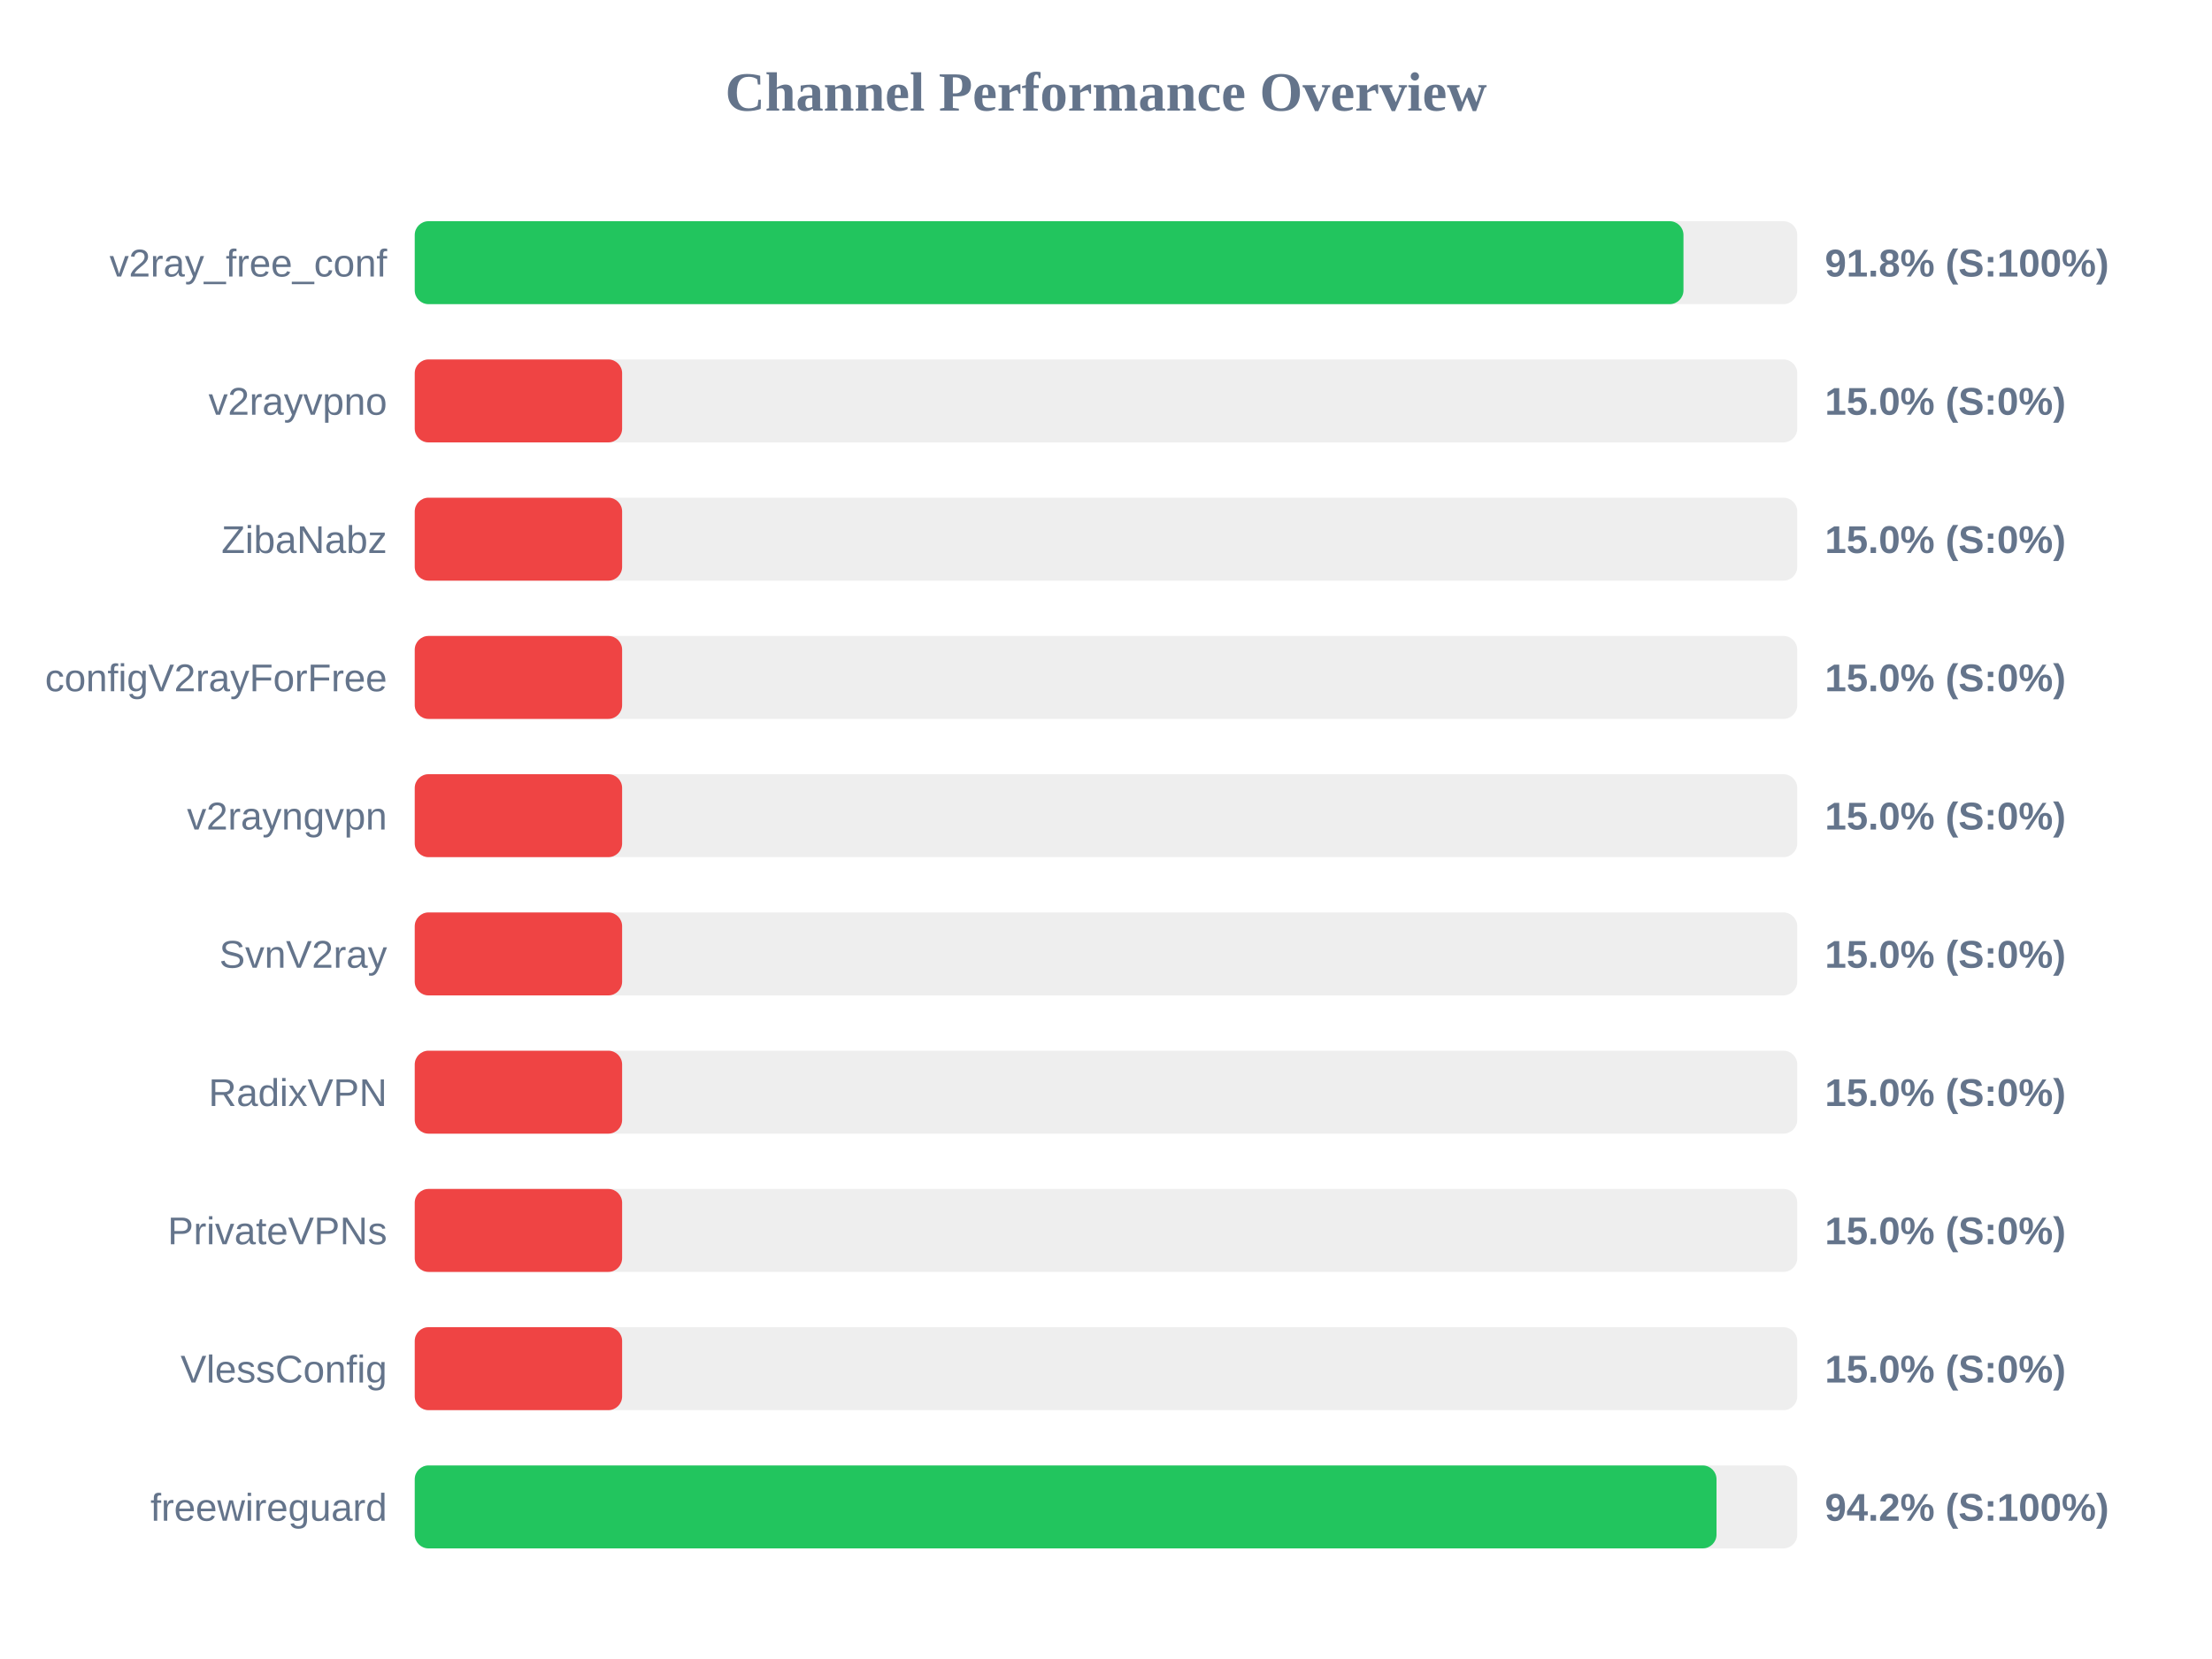
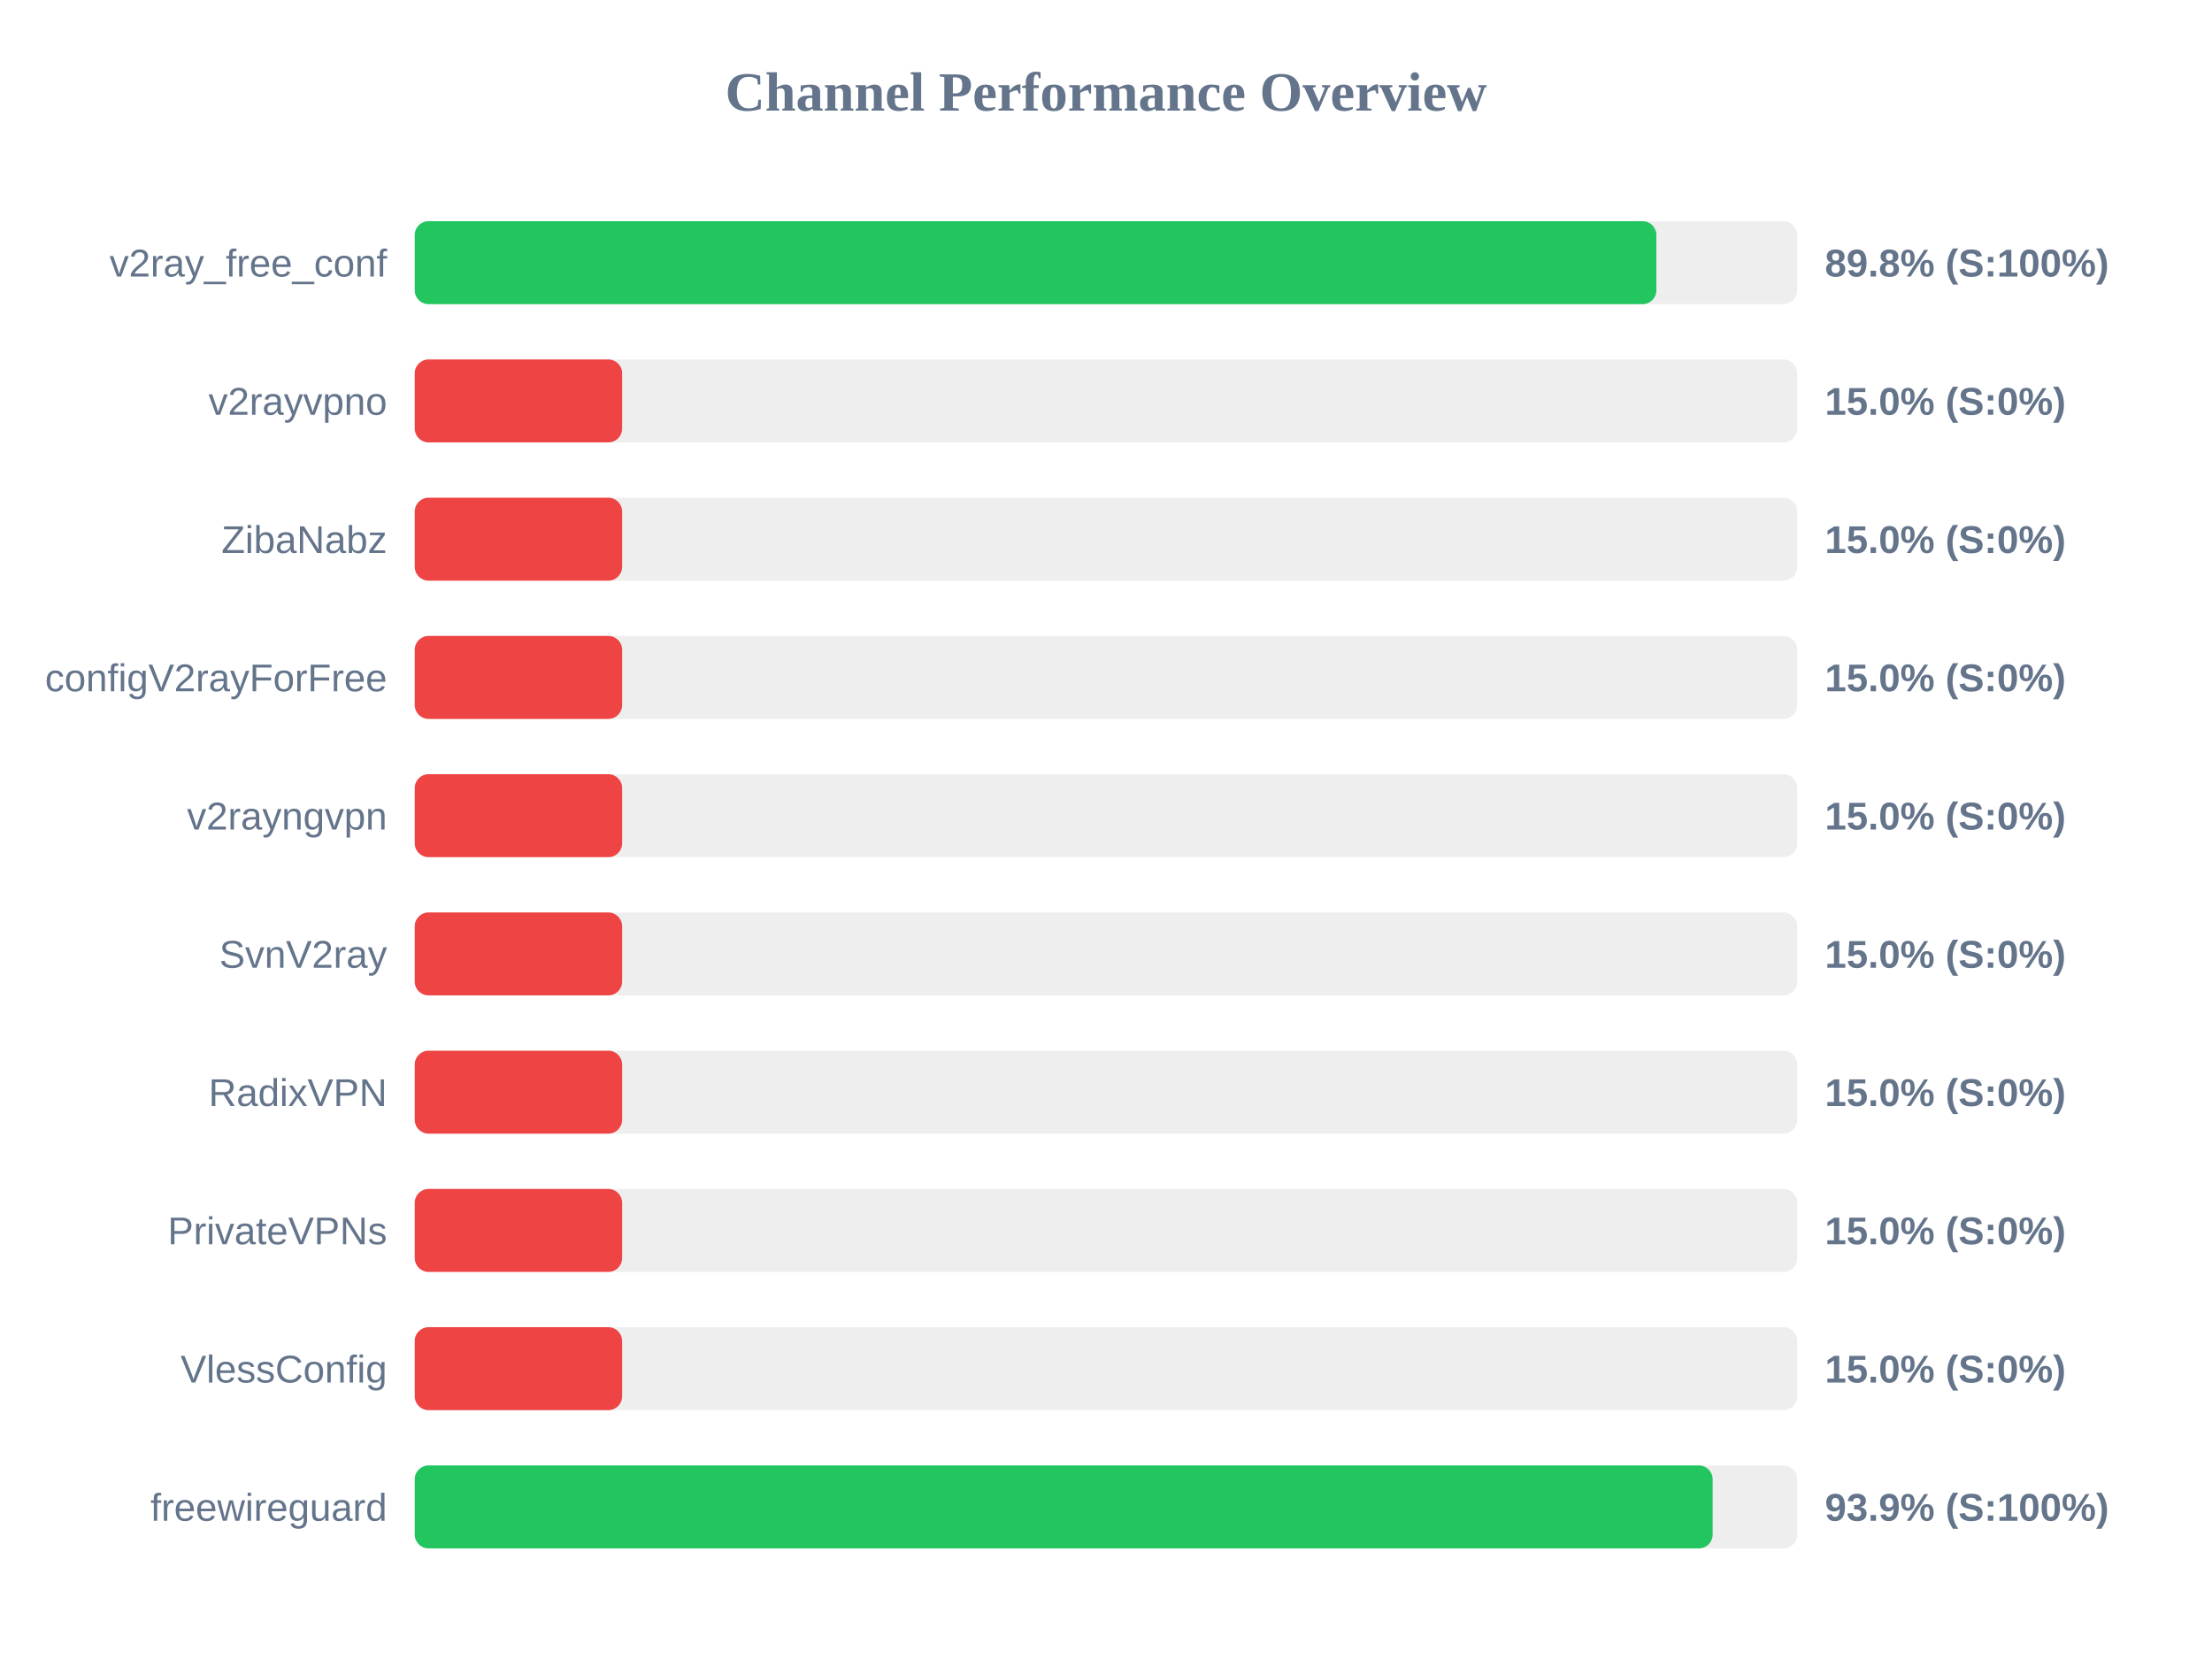
<svg xmlns="http://www.w3.org/2000/svg" width="800" height="600" version="1.1">
  <style>
        .row { font: 14px Arial; fill: #64748b; }
        .score { font: bold 14px Arial; fill: #64748b; }
    </style>
  <text x="400" y="40" text-anchor="middle" font-size="20px" font-weight="bold" fill="#64748b">Channel Performance Overview</text>
  <rect x="150" y="80" width="500" height="30" fill="#eee" rx="5" />
-   <rect x="150" y="80" width="458.85" height="30" fill="#22c55e" rx="5" />
+   <rect x="150" y="80" width="449.05" height="30" fill="#22c55e" rx="5" />
  <text x="140" y="100" text-anchor="end" class="row">v2ray_free_conf</text>
-   <text x="660" y="100" text-anchor="start" class="score">91.8% (S:100%)</text>
+   <text x="660" y="100" text-anchor="start" class="score">89.8% (S:100%)</text>
  <rect x="150" y="130" width="500" height="30" fill="#eee" rx="5" />
  <rect x="150" y="130" width="75.0" height="30" fill="#ef4444" rx="5" />
  <text x="140" y="150" text-anchor="end" class="row">v2rayvpno</text>
  <text x="660" y="150" text-anchor="start" class="score">15.0% (S:0%)</text>
  <rect x="150" y="180" width="500" height="30" fill="#eee" rx="5" />
  <rect x="150" y="180" width="75.0" height="30" fill="#ef4444" rx="5" />
  <text x="140" y="200" text-anchor="end" class="row">ZibaNabz</text>
  <text x="660" y="200" text-anchor="start" class="score">15.0% (S:0%)</text>
  <rect x="150" y="230" width="500" height="30" fill="#eee" rx="5" />
  <rect x="150" y="230" width="75.0" height="30" fill="#ef4444" rx="5" />
  <text x="140" y="250" text-anchor="end" class="row">configV2rayForFree</text>
  <text x="660" y="250" text-anchor="start" class="score">15.0% (S:0%)</text>
  <rect x="150" y="280" width="500" height="30" fill="#eee" rx="5" />
  <rect x="150" y="280" width="75.0" height="30" fill="#ef4444" rx="5" />
  <text x="140" y="300" text-anchor="end" class="row">v2rayngvpn</text>
  <text x="660" y="300" text-anchor="start" class="score">15.0% (S:0%)</text>
  <rect x="150" y="330" width="500" height="30" fill="#eee" rx="5" />
  <rect x="150" y="330" width="75.0" height="30" fill="#ef4444" rx="5" />
  <text x="140" y="350" text-anchor="end" class="row">SvnV2ray</text>
  <text x="660" y="350" text-anchor="start" class="score">15.0% (S:0%)</text>
  <rect x="150" y="380" width="500" height="30" fill="#eee" rx="5" />
  <rect x="150" y="380" width="75.0" height="30" fill="#ef4444" rx="5" />
  <text x="140" y="400" text-anchor="end" class="row">RadixVPN</text>
  <text x="660" y="400" text-anchor="start" class="score">15.0% (S:0%)</text>
  <rect x="150" y="430" width="500" height="30" fill="#eee" rx="5" />
  <rect x="150" y="430" width="75.0" height="30" fill="#ef4444" rx="5" />
  <text x="140" y="450" text-anchor="end" class="row">PrivateVPNs</text>
  <text x="660" y="450" text-anchor="start" class="score">15.0% (S:0%)</text>
  <rect x="150" y="480" width="500" height="30" fill="#eee" rx="5" />
  <rect x="150" y="480" width="75.0" height="30" fill="#ef4444" rx="5" />
  <text x="140" y="500" text-anchor="end" class="row">VlessConfig</text>
  <text x="660" y="500" text-anchor="start" class="score">15.0% (S:0%)</text>
  <rect x="150" y="530" width="500" height="30" fill="#eee" rx="5" />
-   <rect x="150" y="530" width="470.8" height="30" fill="#22c55e" rx="5" />
+   <rect x="150" y="530" width="469.4" height="30" fill="#22c55e" rx="5" />
  <text x="140" y="550" text-anchor="end" class="row">freewireguard</text>
-   <text x="660" y="550" text-anchor="start" class="score">94.2% (S:100%)</text>
+   <text x="660" y="550" text-anchor="start" class="score">93.9% (S:100%)</text>
</svg>
